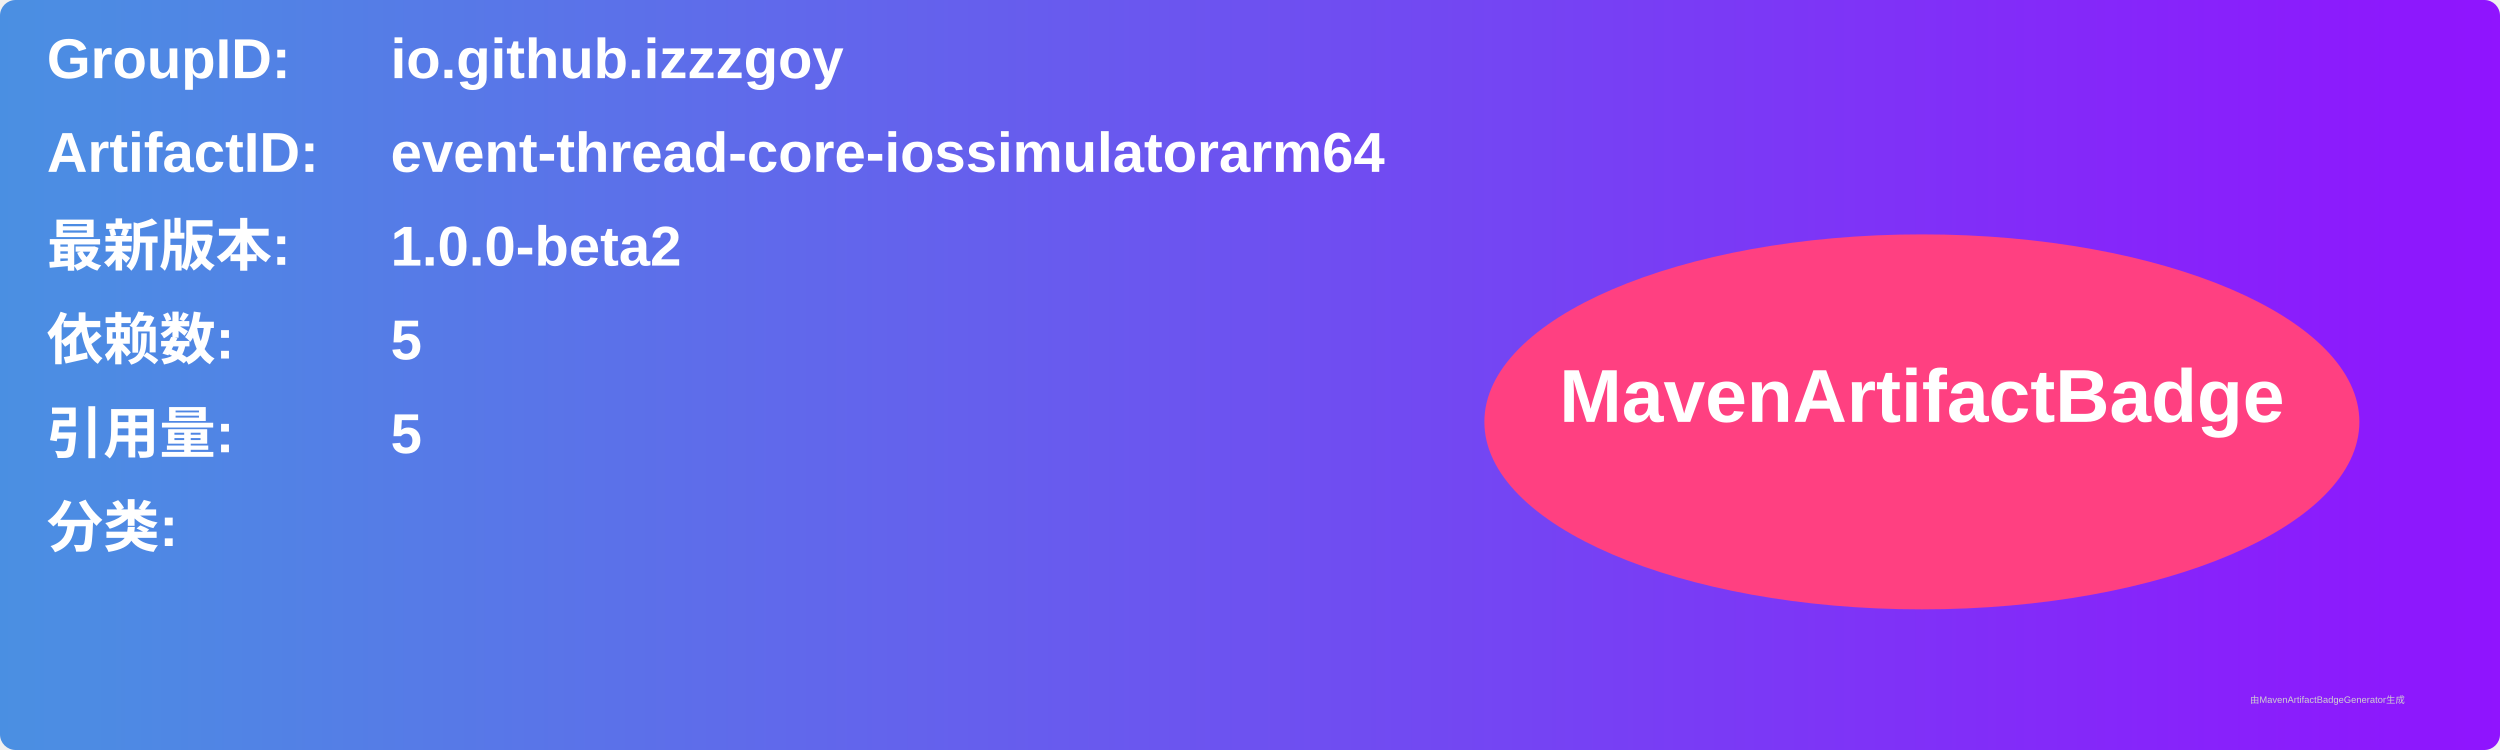
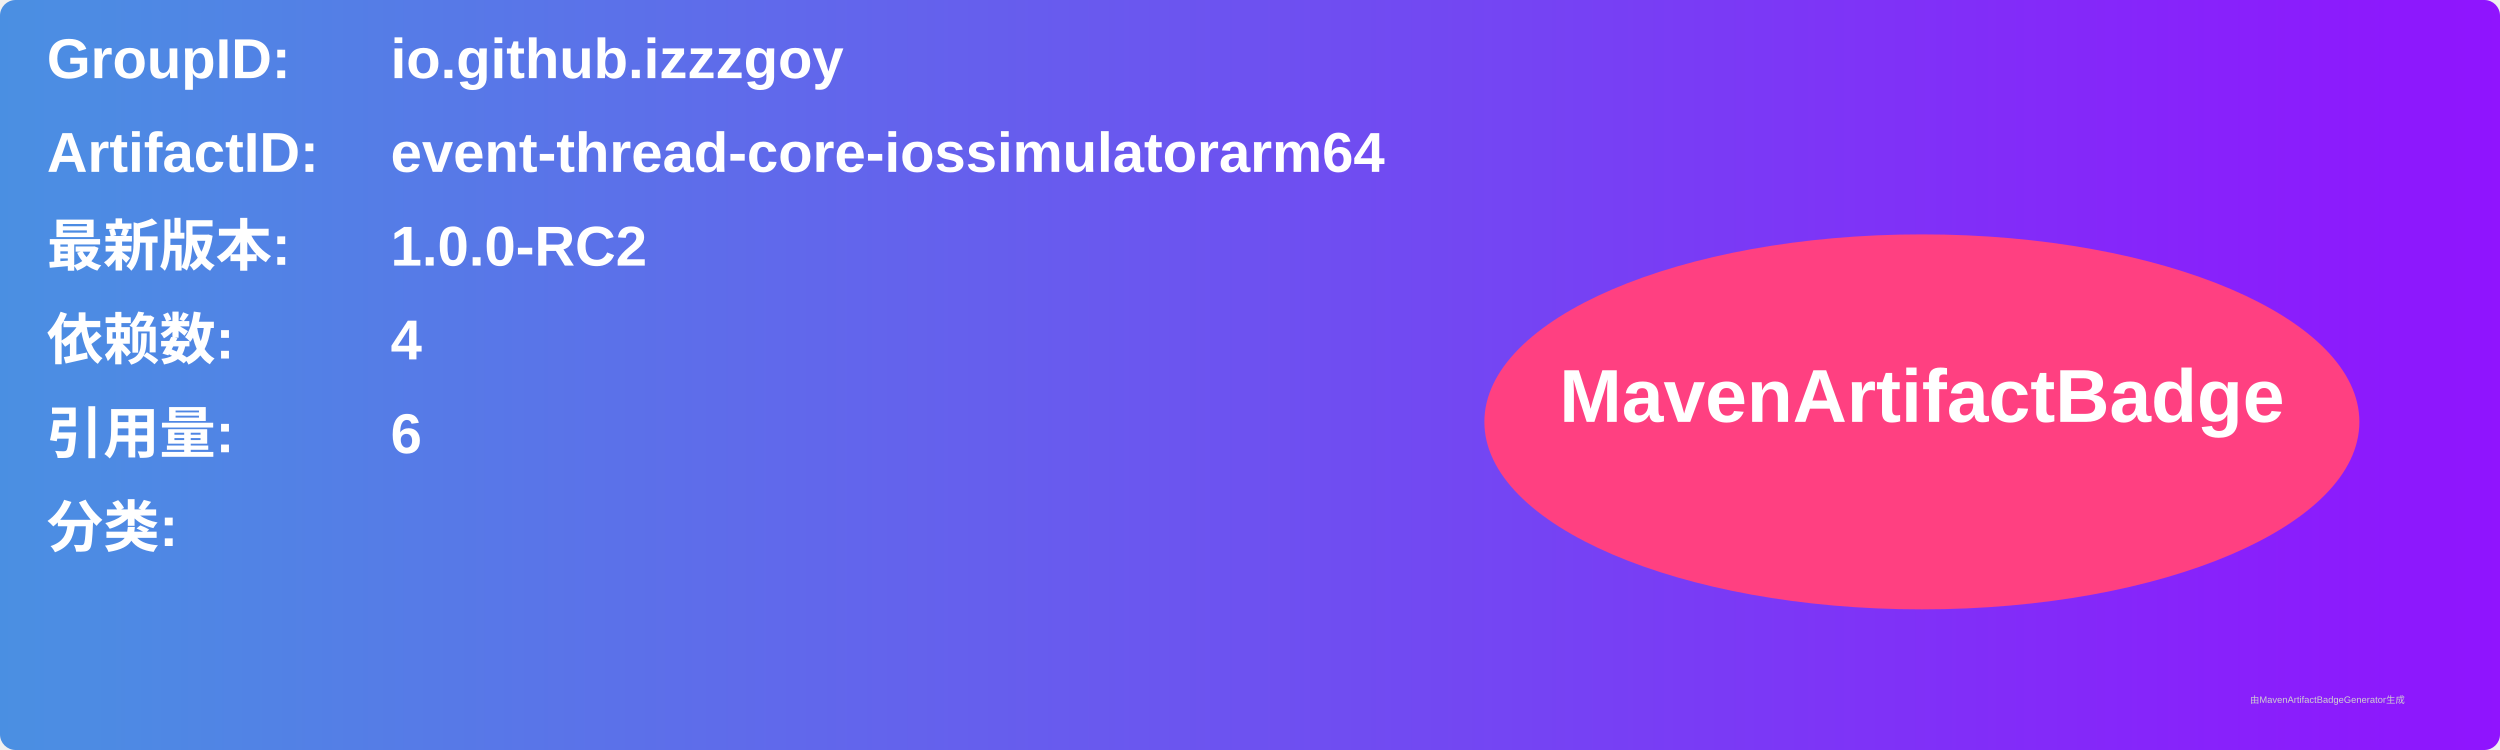
<svg xmlns="http://www.w3.org/2000/svg" width="800" height="240" viewBox="0 0 800 240">
  <linearGradient id="grad" x1="0%" y1="0%" x2="100%" y2="0%">
    <stop offset="0%" stop-color="#4a90e2" />
    <stop offset="100%" stop-color="#9013fe" />
  </linearGradient>
  <rect width="100%" height="100%" rx="5" ry="5" fill="url(#grad)" />
  <g transform="translate(15, 15)">
    <text x="0" y="10" font-family="Arial" font-size="18" fill="white" font-weight="bold" width="260">GroupID:</text>
    <text x="110" y="10" font-family="Arial" font-size="18" fill="white" font-weight="bold" width="460">io.github.izzzgoy</text>
    <text x="0" y="40" font-family="Arial" font-size="18" fill="white" font-weight="bold" width="260">ArtifactID:</text>
    <text x="110" y="40" font-family="Arial" font-size="18" fill="white" font-weight="bold" width="460">event-thread-core-iossimulatorarm64</text>
    <text x="0" y="70" font-family="Arial" font-size="18" fill="white" font-weight="bold">最新版本:</text>
    <text x="110" y="70" font-family="Arial" font-size="18" fill="white" font-weight="bold">
-       <tspan font-weight="bold">1.0.0-beta2</tspan>
+       <tspan font-weight="bold">1.0.0-RC2</tspan>
    </text>
    <text x="0" y="100" font-family="Arial" font-size="18" fill="white" font-weight="bold">依赖数: </text>
    <text x="110" y="100" font-family="Arial" font-size="18" fill="white">
-       <tspan font-weight="bold">5</tspan>
+       <tspan font-weight="bold">4</tspan>
    </text>
    <text x="0" y="130" font-family="Arial" font-size="18" fill="white" font-weight="bold">引用量: </text>
    <text x="110" y="130" font-family="Arial" font-size="18" fill="white">
-       <tspan font-weight="bold">5</tspan>
+       <tspan font-weight="bold">6</tspan>
    </text>
    <text x="0" y="160" font-family="Arial" font-size="18" fill="white" font-weight="bold">分类:</text>
    <text x="10" y="190" font-family="Arial" font-size="10" fill="white">
      <tspan font-weight="bold" />
    </text>
    <ellipse cx="600" cy="120" rx="140" ry="60" fill="#ff4081" />
    <text x="600" y="120" text-anchor="middle" font-family="Arial" font-size="24" fill="white" font-weight="bold">MavenArtifactBadge</text>
  </g>
  <text x="720" y="225" font-family="Arial" font-size="3" fill="#d0d0d0">由MavenArtifactBadgeGenerator生成</text>
</svg>
